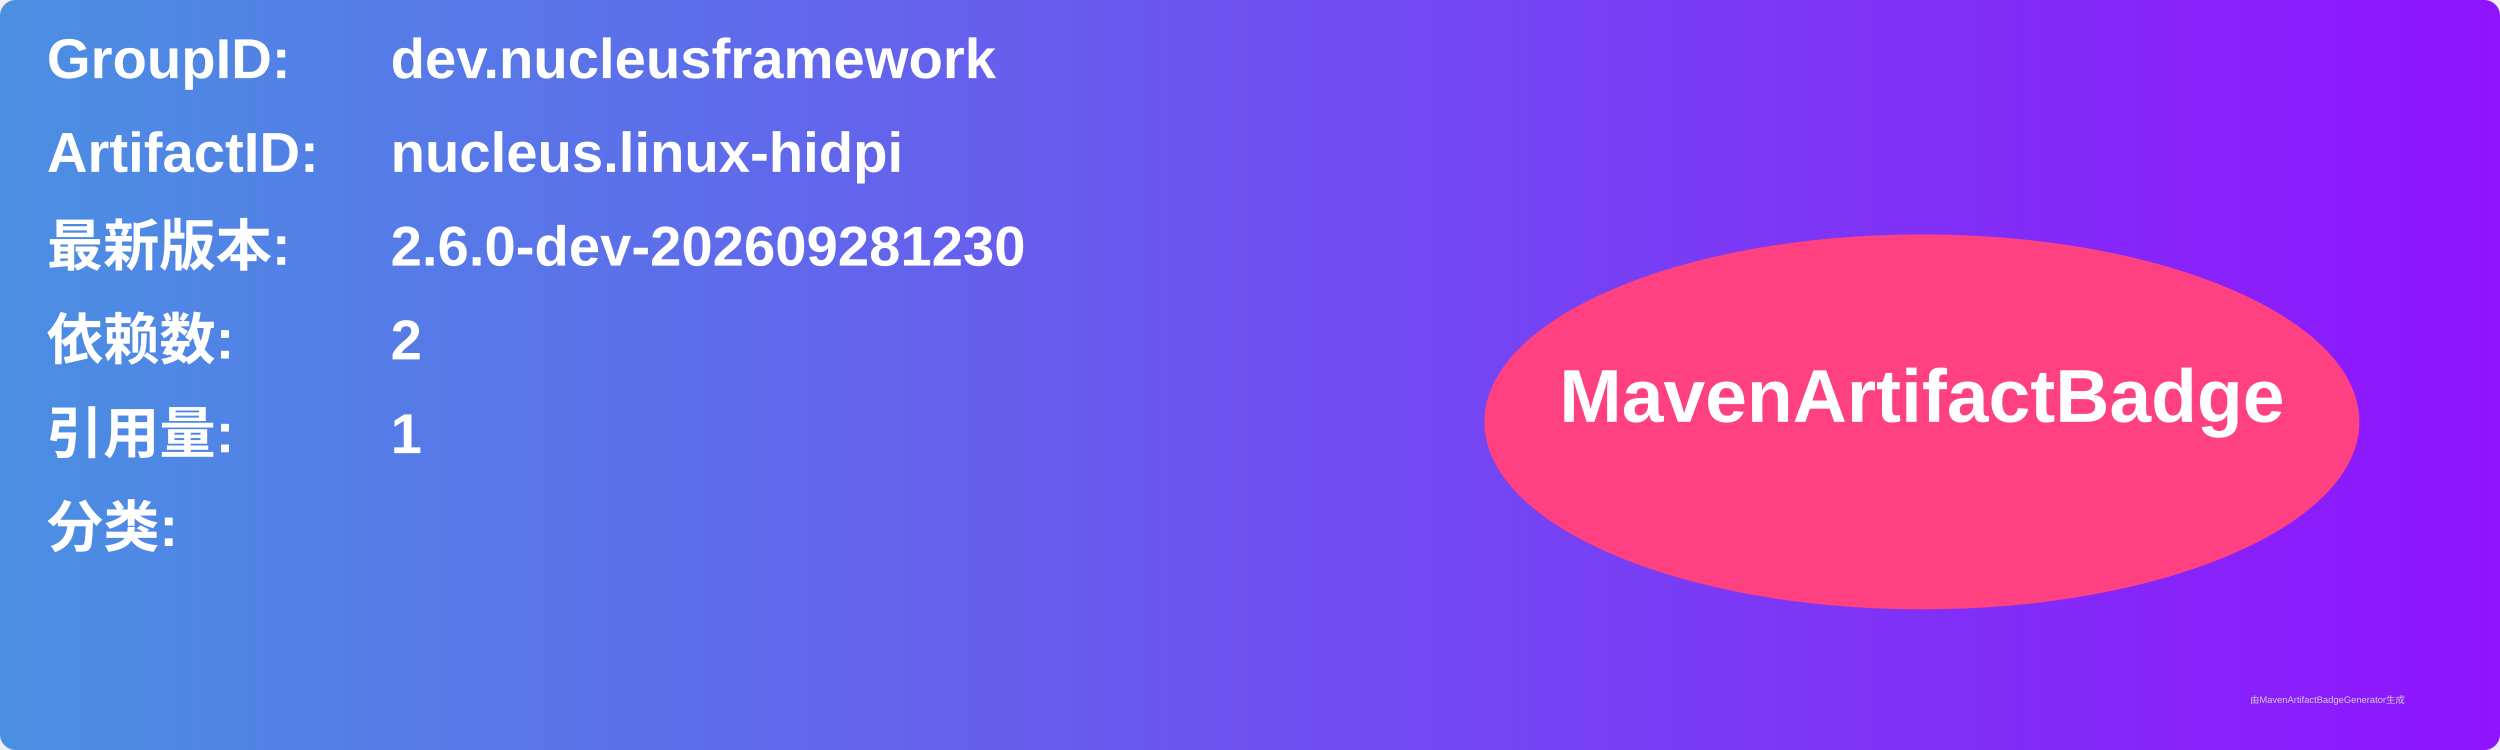
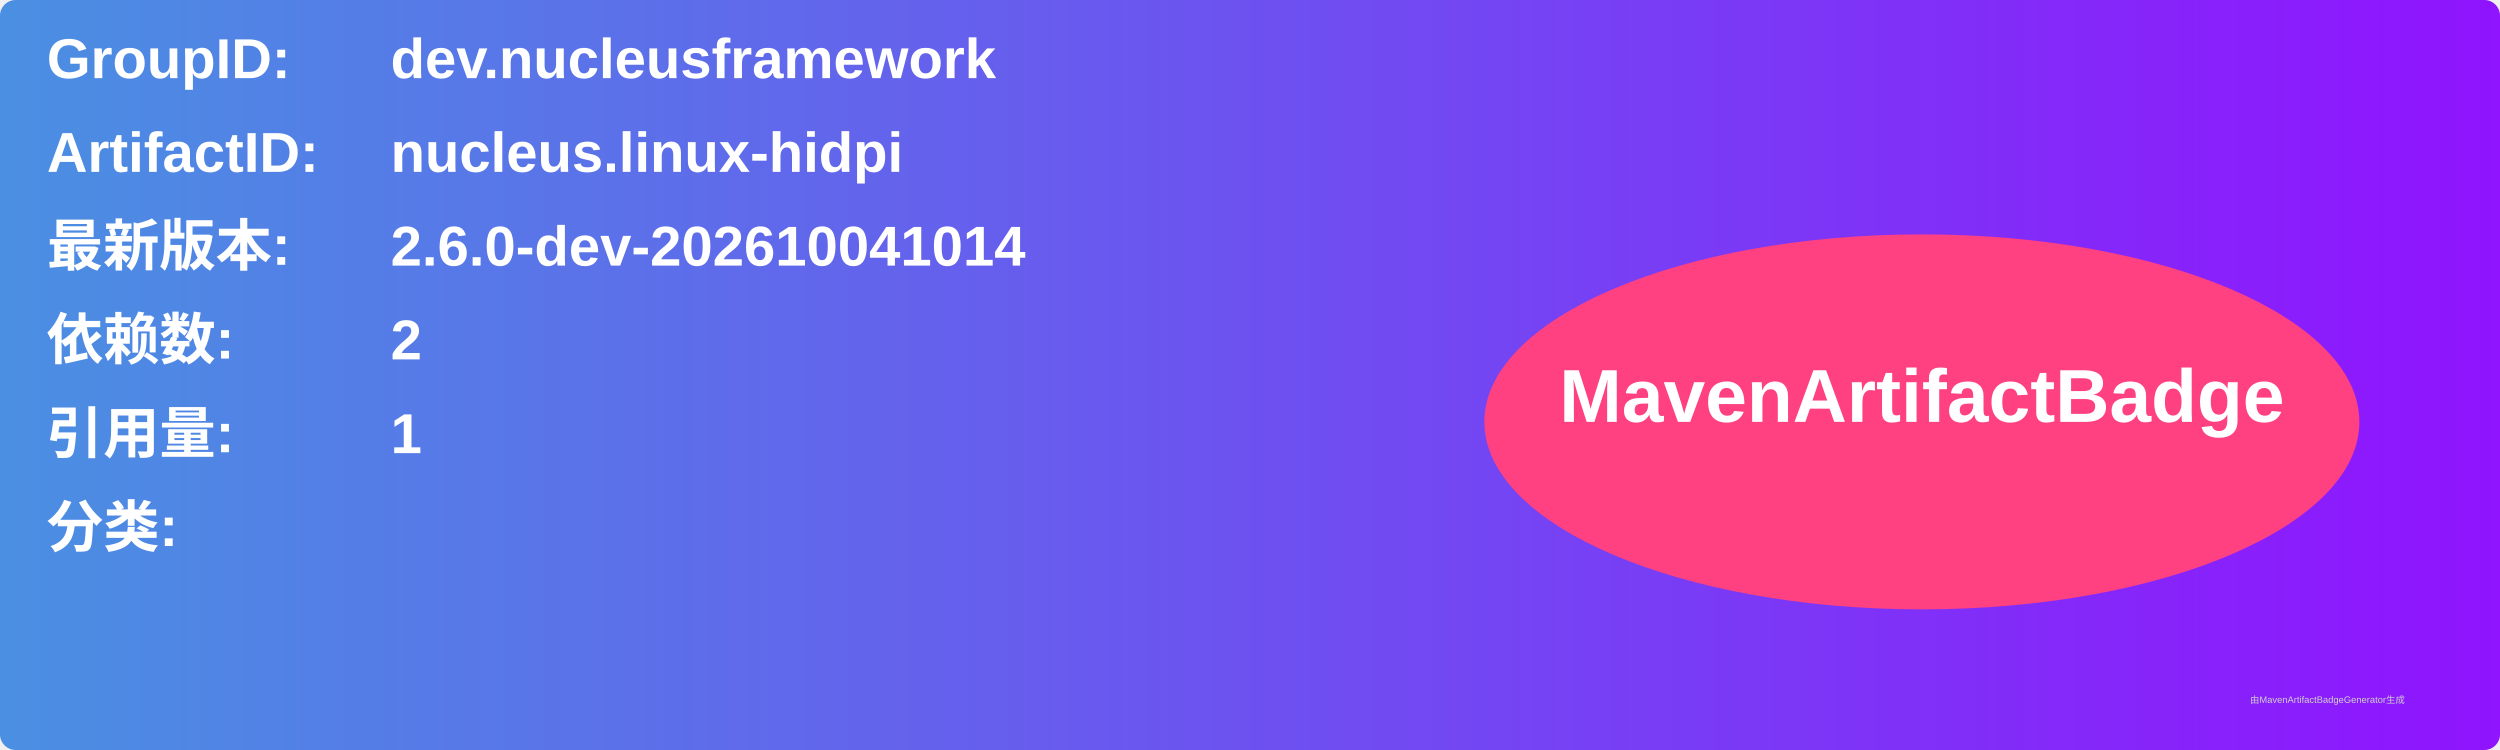
<svg xmlns="http://www.w3.org/2000/svg" width="800" height="240" viewBox="0 0 800 240">
  <linearGradient id="grad" x1="0%" y1="0%" x2="100%" y2="0%">
    <stop offset="0%" stop-color="#4a90e2" />
    <stop offset="100%" stop-color="#9013fe" />
  </linearGradient>
  <rect width="100%" height="100%" rx="5" ry="5" fill="url(#grad)" />
  <g transform="translate(15, 15)">
    <text x="0" y="10" font-family="Arial" font-size="18" fill="white" font-weight="bold" width="260">GroupID:</text>
    <text x="110" y="10" font-family="Arial" font-size="18" fill="white" font-weight="bold" width="460">dev.nucleusframework</text>
    <text x="0" y="40" font-family="Arial" font-size="18" fill="white" font-weight="bold" width="260">ArtifactID:</text>
    <text x="110" y="40" font-family="Arial" font-size="18" fill="white" font-weight="bold" width="460">nucleus.linux-hidpi</text>
    <text x="0" y="70" font-family="Arial" font-size="18" fill="white" font-weight="bold">最新版本:</text>
    <text x="110" y="70" font-family="Arial" font-size="18" fill="white" font-weight="bold">
-       <tspan font-weight="bold">2.6.0-dev-202609281230</tspan>
+       <tspan font-weight="bold">2.6.0-dev-202610041014</tspan>
    </text>
    <text x="0" y="100" font-family="Arial" font-size="18" fill="white" font-weight="bold">依赖数: </text>
    <text x="110" y="100" font-family="Arial" font-size="18" fill="white">
      <tspan font-weight="bold">2</tspan>
    </text>
    <text x="0" y="130" font-family="Arial" font-size="18" fill="white" font-weight="bold">引用量: </text>
    <text x="110" y="130" font-family="Arial" font-size="18" fill="white">
      <tspan font-weight="bold">1</tspan>
    </text>
    <text x="0" y="160" font-family="Arial" font-size="18" fill="white" font-weight="bold">分类:</text>
    <text x="10" y="190" font-family="Arial" font-size="10" fill="white">
      <tspan font-weight="bold" />
    </text>
    <ellipse cx="600" cy="120" rx="140" ry="60" fill="#ff4081" />
    <text x="600" y="120" text-anchor="middle" font-family="Arial" font-size="24" fill="white" font-weight="bold">MavenArtifactBadge</text>
  </g>
  <text x="720" y="225" font-family="Arial" font-size="3" fill="#d0d0d0">由MavenArtifactBadgeGenerator生成</text>
</svg>
